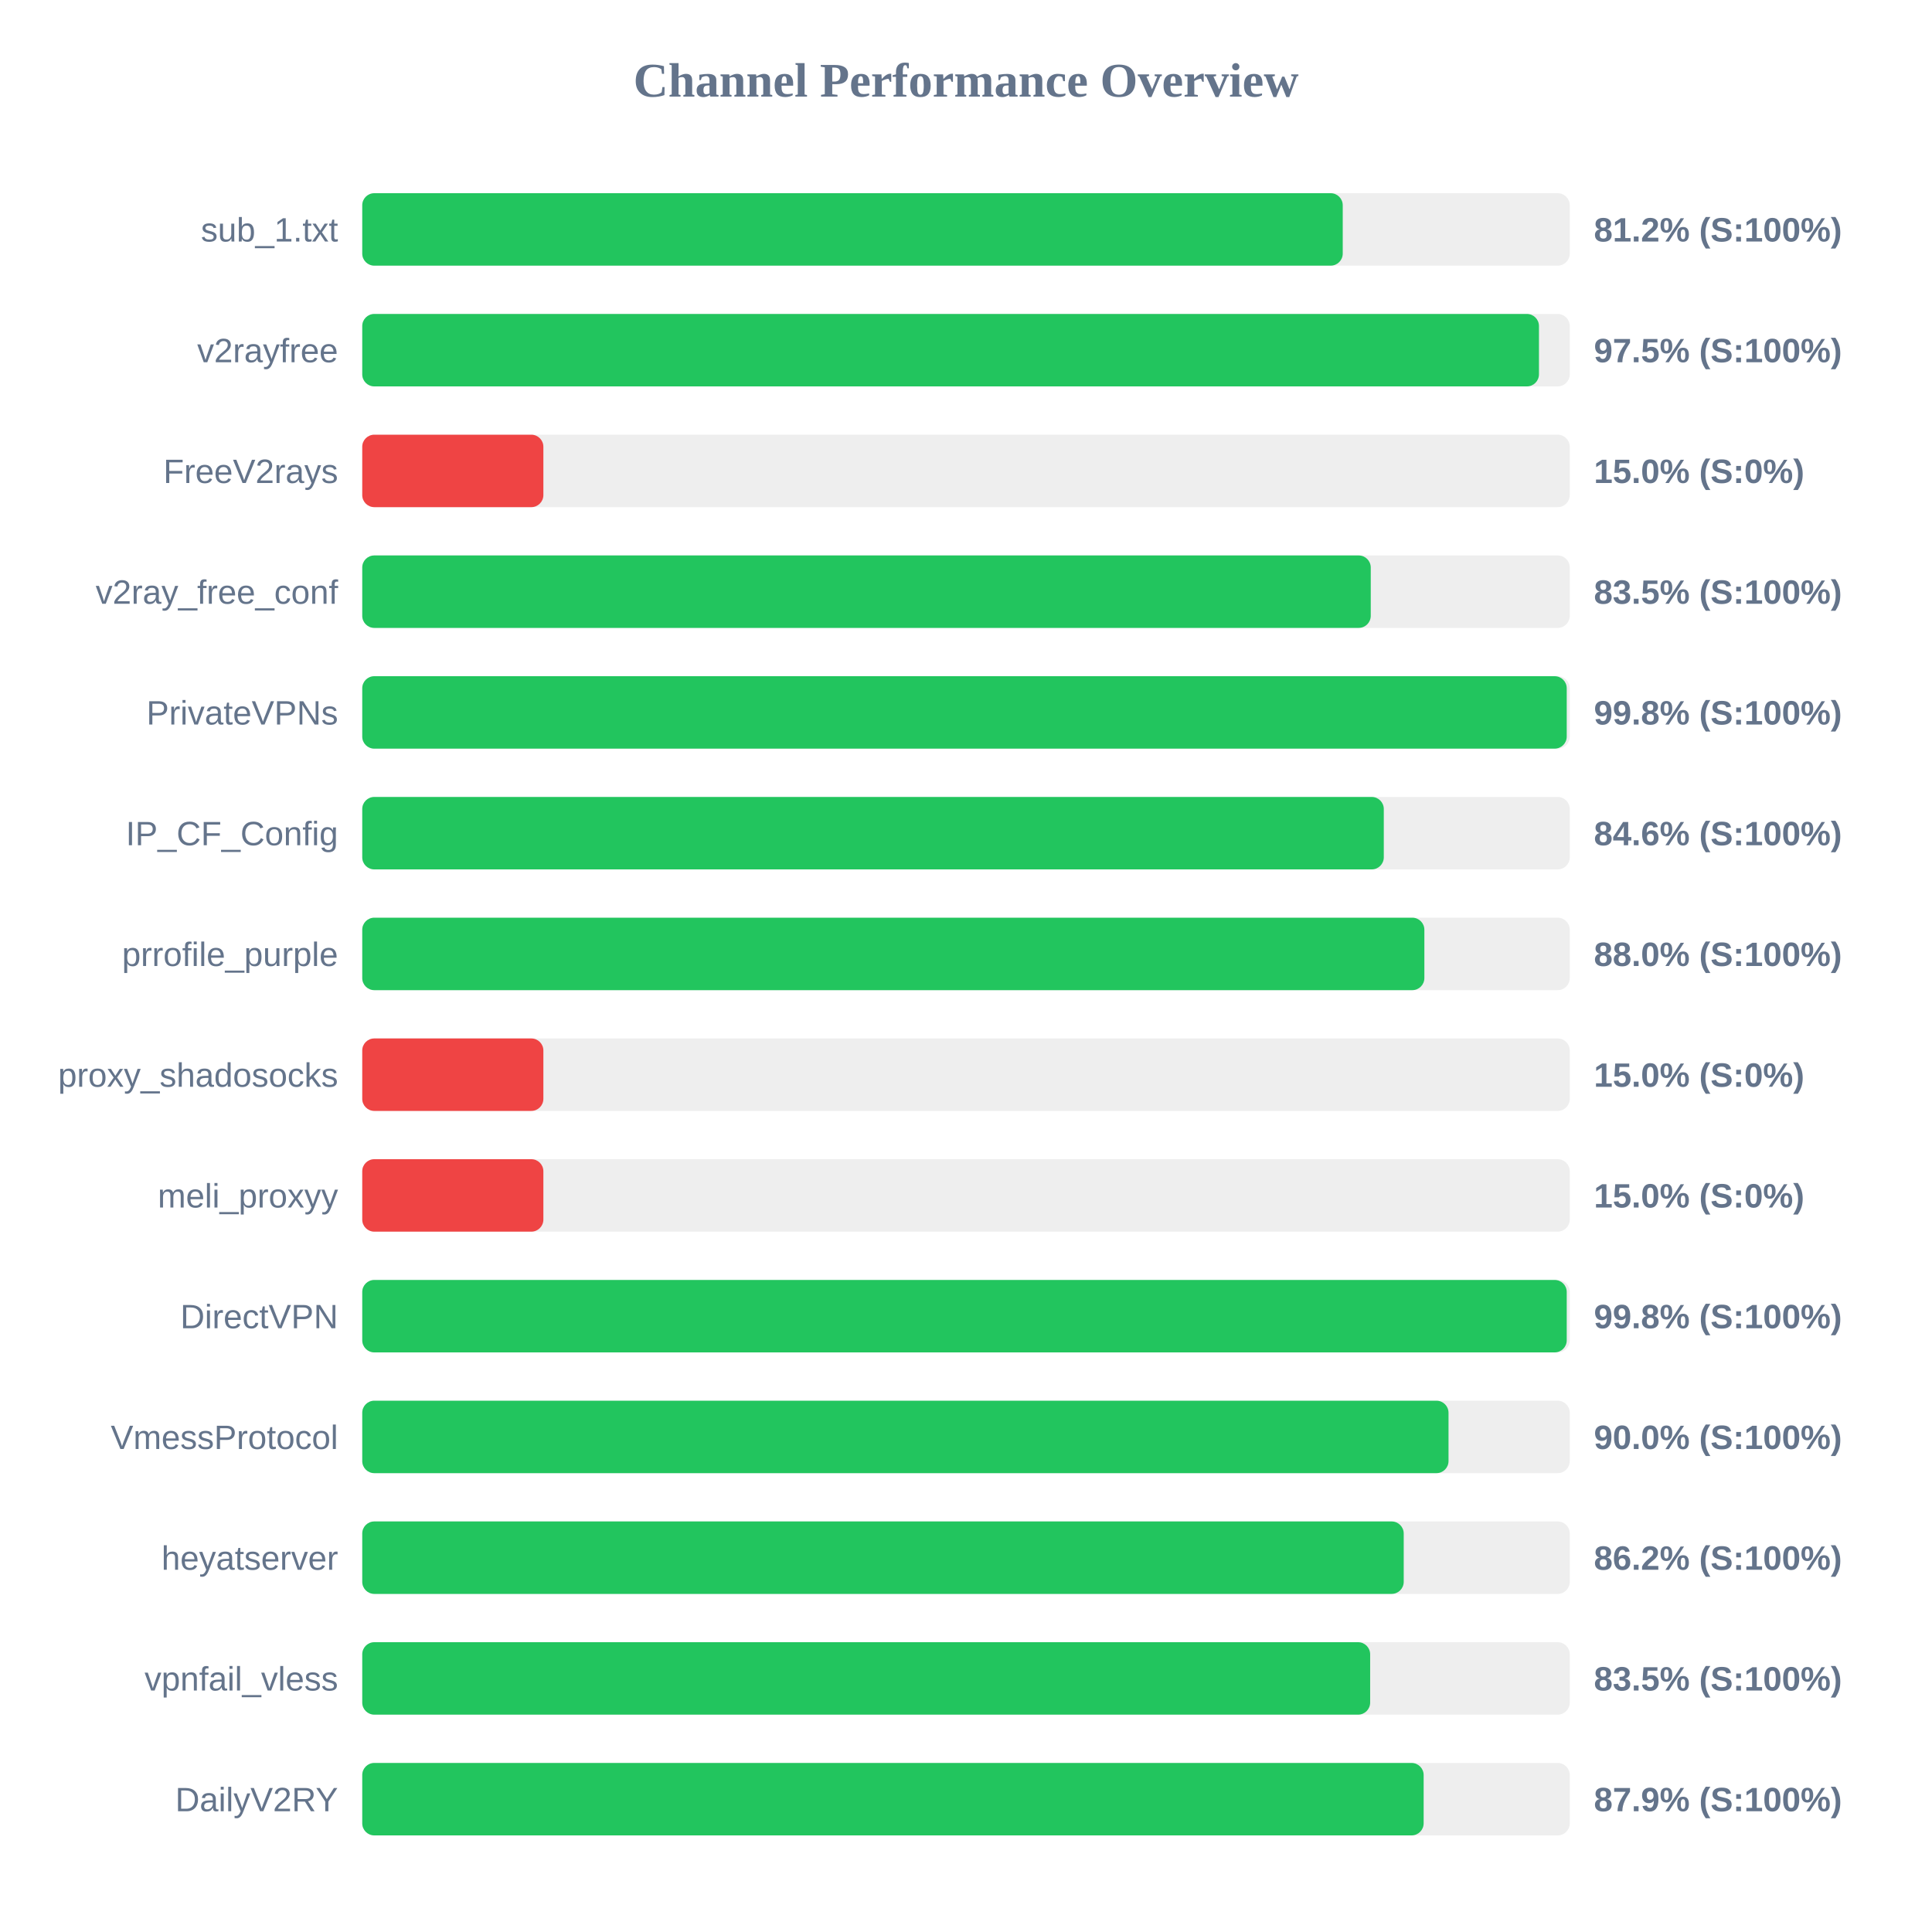
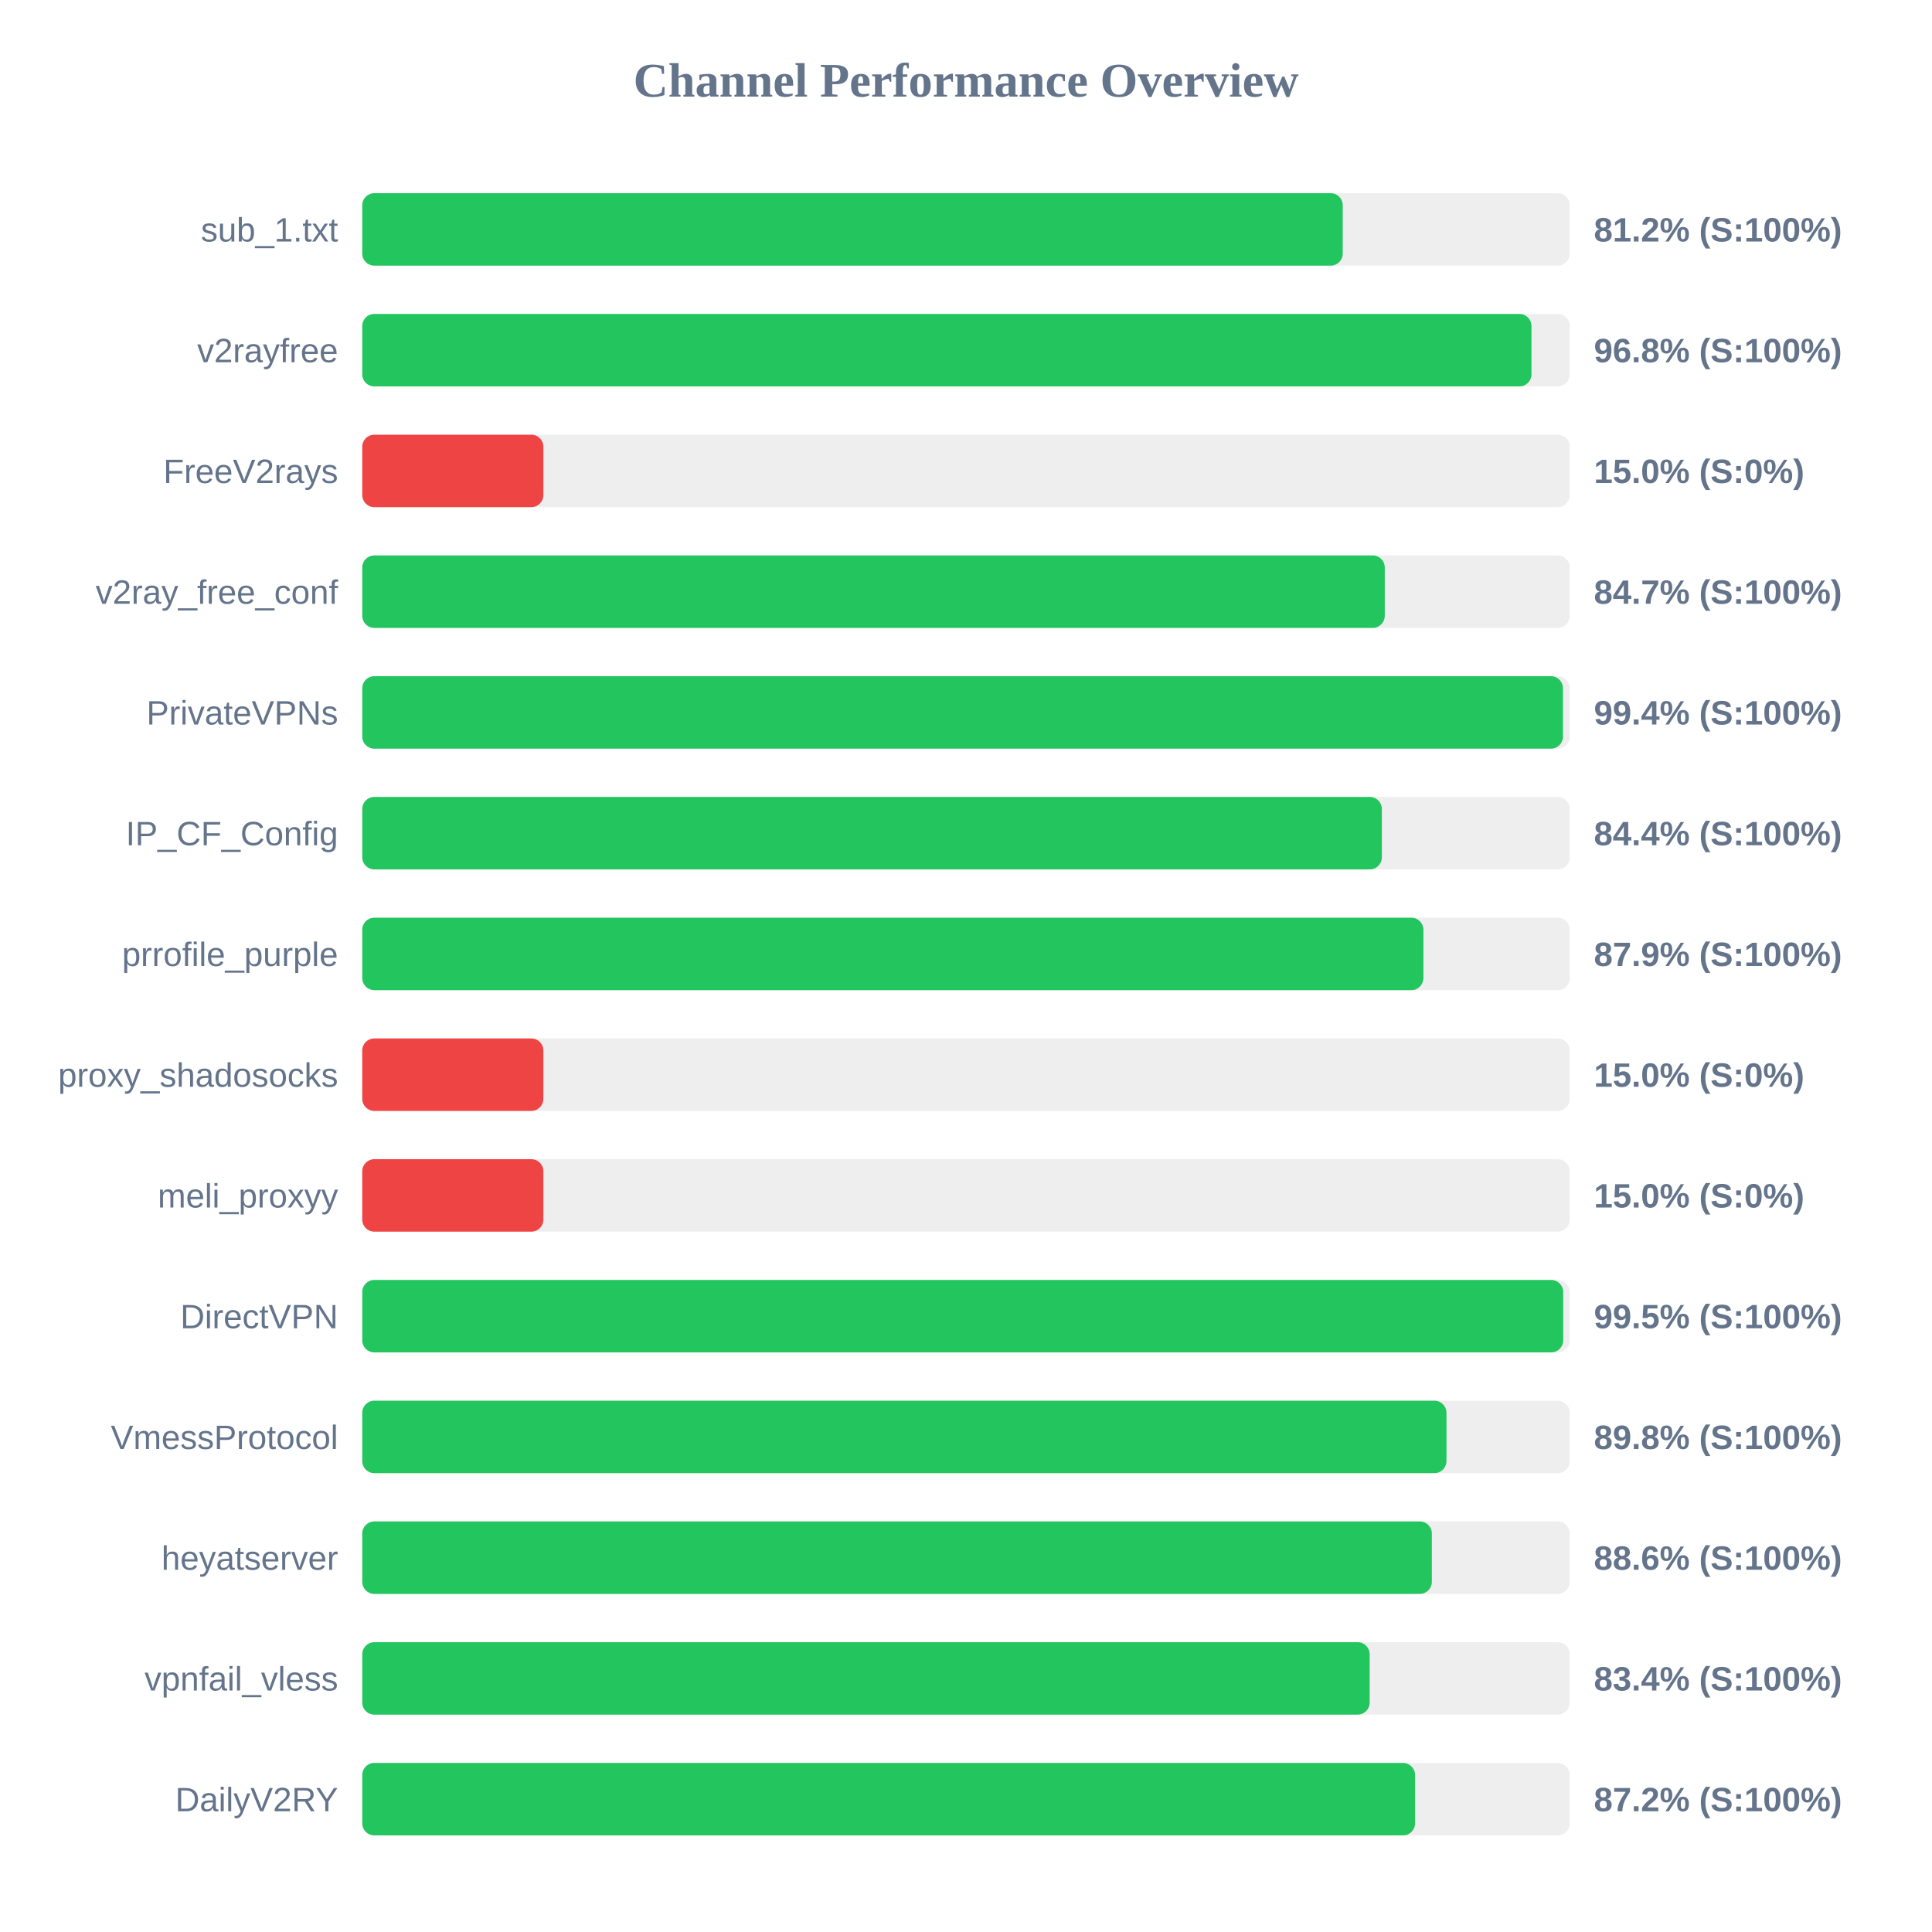
<svg xmlns="http://www.w3.org/2000/svg" width="800" height="800" version="1.1">
  <style>
        .row { font: 14px Arial; fill: #64748b; }
        .score { font: bold 14px Arial; fill: #64748b; }
    </style>
  <text x="400" y="40" text-anchor="middle" font-size="20px" font-weight="bold" fill="#64748b">Channel Performance Overview</text>
  <rect x="150" y="80" width="500" height="30" fill="#eee" rx="5" />
  <rect x="150" y="80" width="406.0" height="30" fill="#22c55e" rx="5" />
  <text x="140" y="100" text-anchor="end" class="row">sub_1.txt</text>
  <text x="660" y="100" text-anchor="start" class="score">81.2% (S:100%)</text>
  <rect x="150" y="130" width="500" height="30" fill="#eee" rx="5" />
-   <rect x="150" y="130" width="487.25" height="30" fill="#22c55e" rx="5" />
+   <rect x="150" y="130" width="484.15" height="30" fill="#22c55e" rx="5" />
  <text x="140" y="150" text-anchor="end" class="row">v2rayfree</text>
-   <text x="660" y="150" text-anchor="start" class="score">97.5% (S:100%)</text>
+   <text x="660" y="150" text-anchor="start" class="score">96.8% (S:100%)</text>
  <rect x="150" y="180" width="500" height="30" fill="#eee" rx="5" />
  <rect x="150" y="180" width="75.0" height="30" fill="#ef4444" rx="5" />
  <text x="140" y="200" text-anchor="end" class="row">FreeV2rays</text>
  <text x="660" y="200" text-anchor="start" class="score">15.0% (S:0%)</text>
  <rect x="150" y="230" width="500" height="30" fill="#eee" rx="5" />
-   <rect x="150" y="230" width="417.6" height="30" fill="#22c55e" rx="5" />
+   <rect x="150" y="230" width="423.4" height="30" fill="#22c55e" rx="5" />
  <text x="140" y="250" text-anchor="end" class="row">v2ray_free_conf</text>
-   <text x="660" y="250" text-anchor="start" class="score">83.5% (S:100%)</text>
+   <text x="660" y="250" text-anchor="start" class="score">84.7% (S:100%)</text>
  <rect x="150" y="280" width="500" height="30" fill="#eee" rx="5" />
-   <rect x="150" y="280" width="498.75" height="30" fill="#22c55e" rx="5" />
+   <rect x="150" y="280" width="497.2" height="30" fill="#22c55e" rx="5" />
  <text x="140" y="300" text-anchor="end" class="row">PrivateVPNs</text>
-   <text x="660" y="300" text-anchor="start" class="score">99.8% (S:100%)</text>
+   <text x="660" y="300" text-anchor="start" class="score">99.4% (S:100%)</text>
  <rect x="150" y="330" width="500" height="30" fill="#eee" rx="5" />
-   <rect x="150" y="330" width="423.0" height="30" fill="#22c55e" rx="5" />
+   <rect x="150" y="330" width="422.2" height="30" fill="#22c55e" rx="5" />
  <text x="140" y="350" text-anchor="end" class="row">IP_CF_Config</text>
-   <text x="660" y="350" text-anchor="start" class="score">84.6% (S:100%)</text>
+   <text x="660" y="350" text-anchor="start" class="score">84.4% (S:100%)</text>
  <rect x="150" y="380" width="500" height="30" fill="#eee" rx="5" />
-   <rect x="150" y="380" width="439.8" height="30" fill="#22c55e" rx="5" />
+   <rect x="150" y="380" width="439.4" height="30" fill="#22c55e" rx="5" />
  <text x="140" y="400" text-anchor="end" class="row">prrofile_purple</text>
-   <text x="660" y="400" text-anchor="start" class="score">88.0% (S:100%)</text>
+   <text x="660" y="400" text-anchor="start" class="score">87.9% (S:100%)</text>
  <rect x="150" y="430" width="500" height="30" fill="#eee" rx="5" />
  <rect x="150" y="430" width="75.0" height="30" fill="#ef4444" rx="5" />
  <text x="140" y="450" text-anchor="end" class="row">proxy_shadosocks</text>
  <text x="660" y="450" text-anchor="start" class="score">15.0% (S:0%)</text>
  <rect x="150" y="480" width="500" height="30" fill="#eee" rx="5" />
  <rect x="150" y="480" width="75.0" height="30" fill="#ef4444" rx="5" />
  <text x="140" y="500" text-anchor="end" class="row">meli_proxyy</text>
  <text x="660" y="500" text-anchor="start" class="score">15.0% (S:0%)</text>
  <rect x="150" y="530" width="500" height="30" fill="#eee" rx="5" />
-   <rect x="150" y="530" width="498.75" height="30" fill="#22c55e" rx="5" />
+   <rect x="150" y="530" width="497.3" height="30" fill="#22c55e" rx="5" />
  <text x="140" y="550" text-anchor="end" class="row">DirectVPN</text>
-   <text x="660" y="550" text-anchor="start" class="score">99.8% (S:100%)</text>
+   <text x="660" y="550" text-anchor="start" class="score">99.5% (S:100%)</text>
  <rect x="150" y="580" width="500" height="30" fill="#eee" rx="5" />
-   <rect x="150" y="580" width="449.8" height="30" fill="#22c55e" rx="5" />
+   <rect x="150" y="580" width="448.95" height="30" fill="#22c55e" rx="5" />
  <text x="140" y="600" text-anchor="end" class="row">VmessProtocol</text>
-   <text x="660" y="600" text-anchor="start" class="score">90.0% (S:100%)</text>
+   <text x="660" y="600" text-anchor="start" class="score">89.8% (S:100%)</text>
  <rect x="150" y="630" width="500" height="30" fill="#eee" rx="5" />
-   <rect x="150" y="630" width="431.25" height="30" fill="#22c55e" rx="5" />
+   <rect x="150" y="630" width="442.9" height="30" fill="#22c55e" rx="5" />
  <text x="140" y="650" text-anchor="end" class="row">heyatserver</text>
-   <text x="660" y="650" text-anchor="start" class="score">86.2% (S:100%)</text>
+   <text x="660" y="650" text-anchor="start" class="score">88.6% (S:100%)</text>
  <rect x="150" y="680" width="500" height="30" fill="#eee" rx="5" />
-   <rect x="150" y="680" width="417.35" height="30" fill="#22c55e" rx="5" />
+   <rect x="150" y="680" width="417.15" height="30" fill="#22c55e" rx="5" />
  <text x="140" y="700" text-anchor="end" class="row">vpnfail_vless</text>
-   <text x="660" y="700" text-anchor="start" class="score">83.5% (S:100%)</text>
+   <text x="660" y="700" text-anchor="start" class="score">83.4% (S:100%)</text>
  <rect x="150" y="730" width="500" height="30" fill="#eee" rx="5" />
-   <rect x="150" y="730" width="439.5" height="30" fill="#22c55e" rx="5" />
+   <rect x="150" y="730" width="435.95" height="30" fill="#22c55e" rx="5" />
  <text x="140" y="750" text-anchor="end" class="row">DailyV2RY</text>
-   <text x="660" y="750" text-anchor="start" class="score">87.9% (S:100%)</text>
+   <text x="660" y="750" text-anchor="start" class="score">87.2% (S:100%)</text>
</svg>
